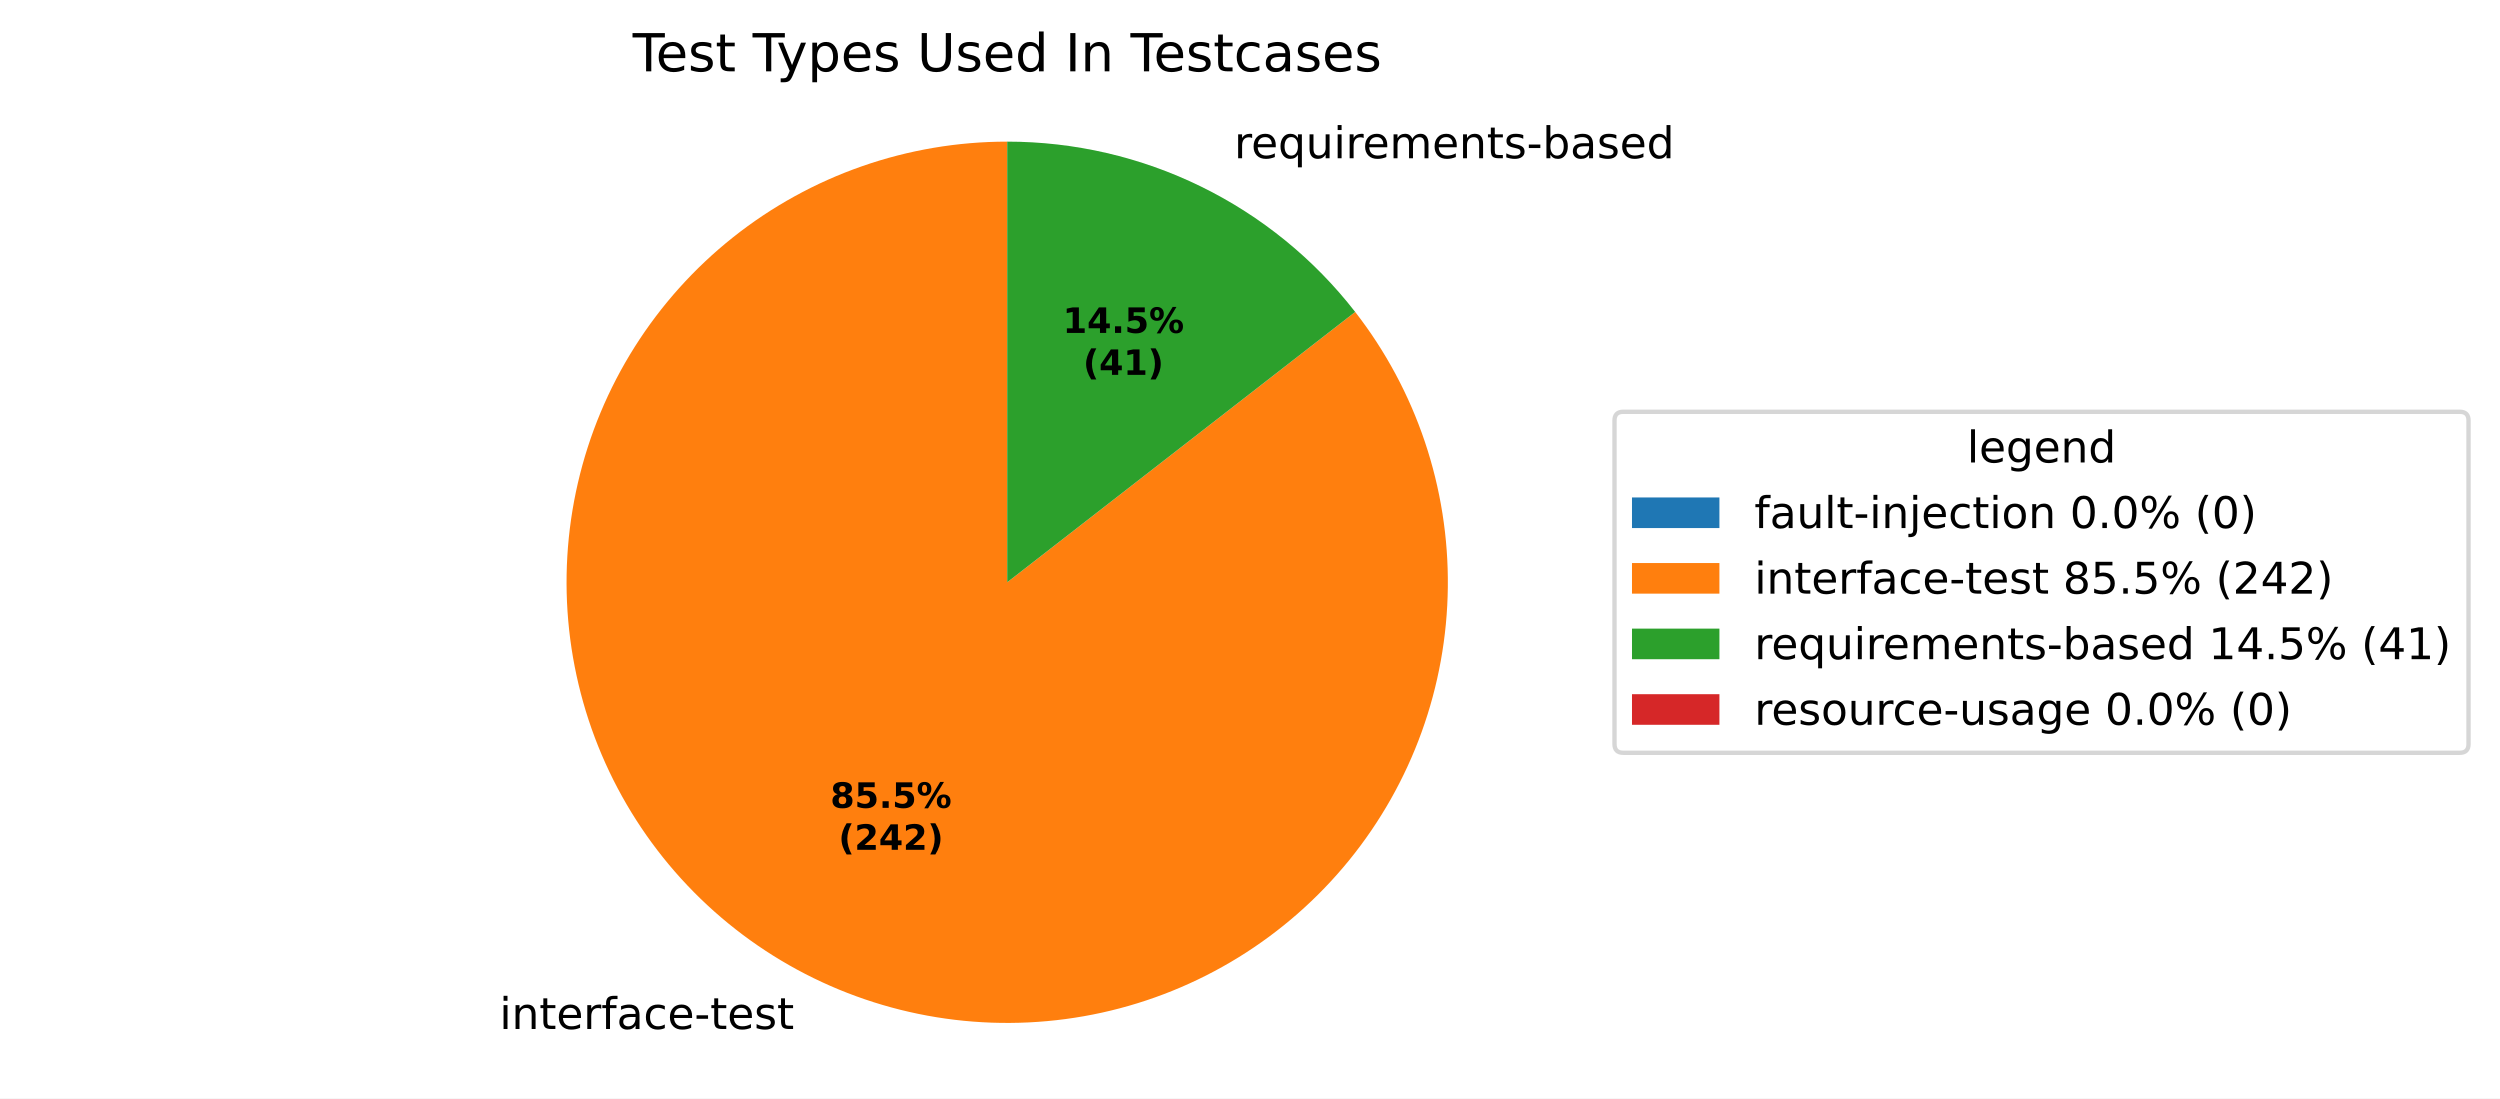
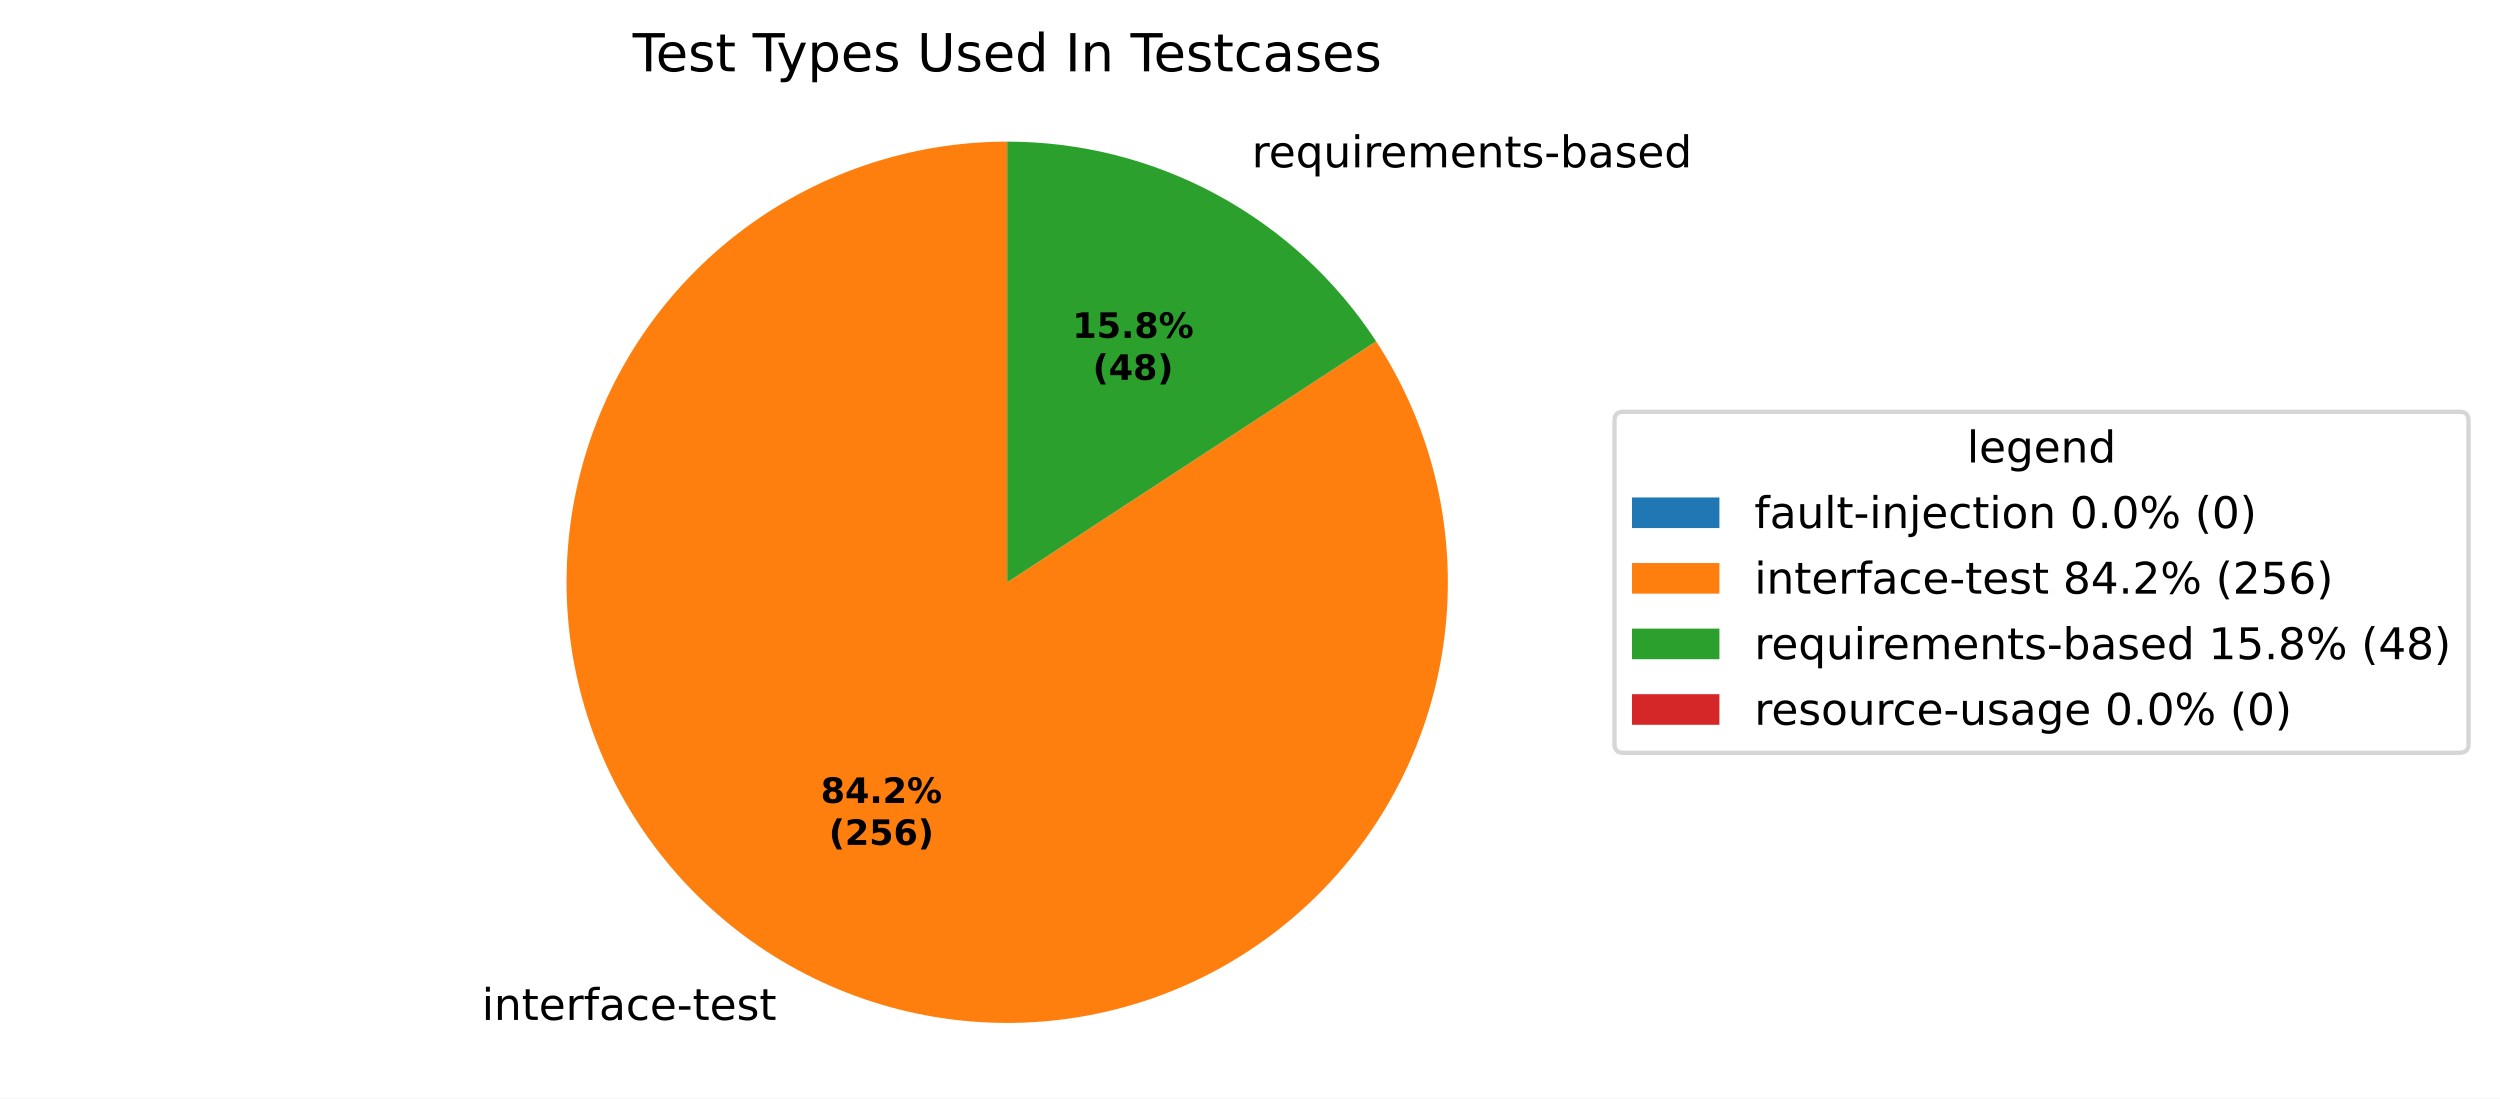
<svg xmlns="http://www.w3.org/2000/svg" xmlns:xlink="http://www.w3.org/1999/xlink" width="571.879pt" height="251.278pt" viewBox="0 0 571.879 251.278" version="1.1">
  <defs>
    <style type="text/css">*{stroke-linejoin: round; stroke-linecap: butt}</style>
  </defs>
  <g id="figure_1">
    <g id="patch_1">
      <path d="M 0 251.278  L 571.879 251.278  L 571.879 0  L 0 0  z " style="fill: #ffffff" />
    </g>
    <g id="axes_1">
      <g id="patch_2">
        <path d="M 230.4 32.398  C 230.4 32.398 230.4 32.398 230.4 32.398  L 230.4 133.198  z " style="fill: #1f77b4" />
      </g>
      <g id="patch_3">
-         <path d="M 230.4 32.398  C 219.09 32.398 207.861 34.301 197.183 38.028  C 186.505 41.755 176.531 47.253 167.677 54.29  C 158.824 61.327 151.218 69.805 145.178 79.366  C 139.138 88.928 134.75 99.438 132.199 110.456  C 129.647 121.474 128.968 132.844 130.19 144.087  C 131.412 155.33 134.517 166.288 139.375 176.501  C 144.234 186.714 150.777 196.036 158.729 204.078  C 166.682 212.119 175.931 218.765 186.089 223.737  C 196.248 228.708 207.17 231.935 218.399 233.281  C 229.629 234.628 241.005 234.075 252.05 231.646  C 263.096 229.217 273.654 224.946 283.282 219.012  C 292.911 213.079 301.472 205.568 308.607 196.793  C 315.742 188.018 321.35 178.105 325.195 167.469  C 329.04 156.833 331.068 145.626 331.194 134.317  C 331.319 123.008 329.541 111.759 325.933 101.04  C 322.325 90.321 316.938 80.286 310 71.355  L 230.4 133.198  z " style="fill: #ff7f0e" />
+         <path d="M 230.4 32.398  C 219.263 32.398 208.203 34.244 197.67 37.86  C 187.137 41.476 177.276 46.813 168.487 53.653  C 159.699 60.493 152.105 68.743 146.014 78.066  C 139.922 87.389 135.418 97.657 132.684 108.453  C 129.951 119.249 129.025 130.424 129.944 141.522  C 130.864 152.621 133.617 163.49 138.09 173.689  C 142.564 183.888 148.696 193.275 156.239 201.468  C 163.782 209.662 172.63 216.549 182.424 221.849  C 192.219 227.15 202.824 230.79 213.809 232.623  C 224.794 234.456 236.006 234.456 246.991 232.623  C 257.976 230.79 268.581 227.15 278.376 221.849  C 288.17 216.549 297.018 209.662 304.561 201.468  C 312.104 193.275 318.236 183.888 322.71 173.689  C 327.183 163.49 329.936 152.621 330.856 141.522  C 331.775 130.424 330.849 119.249 328.116 108.453  C 325.382 97.657 320.878 87.389 314.786 78.066  L 230.4 133.198  z " style="fill: #ff7f0e" />
      </g>
      <g id="patch_4">
-         <path d="M 310 71.355  C 300.577 59.227 288.506 49.411 274.711 42.66  C 260.916 35.908 245.758 32.398 230.4 32.398  L 230.4 133.198  z " style="fill: #2ca02c" />
+         <path d="M 314.786 78.066  C 305.624 64.042 293.108 52.52 278.376 44.547  C 263.643 36.574 247.152 32.398 230.4 32.398  L 230.4 133.198  z " style="fill: #2ca02c" />
      </g>
      <g id="patch_5">
        <path d="M 230.4 32.398  C 230.4 32.398 230.4 32.398 230.4 32.398  L 230.4 133.198  z " style="fill: #d62728" />
      </g>
      <g id="matplotlib.axis_1" />
      <g id="matplotlib.axis_2" />
      <g id="text_1">
-         <g transform="translate(111.0692 235.3884) scale(0.1 -0.1)">
+         <g transform="translate(107.0379 233.3122) scale(0.1 -0.1)">
          <defs>
            <path id="DejaVuSans-3" transform="scale(0.015625)" />
            <path id="DejaVuSans-4c" d="M 603 3500  L 1178 3500  L 1178 0  L 603 0  L 603 3500  z M 603 4863  L 1178 4863  L 1178 4134  L 603 4134  L 603 4863  z " transform="scale(0.015625)" />
            <path id="DejaVuSans-51" d="M 3513 2113  L 3513 0  L 2938 0  L 2938 2094  Q 2938 2591 2744 2837  Q 2550 3084 2163 3084  Q 1697 3084 1428 2787  Q 1159 2491 1159 1978  L 1159 0  L 581 0  L 581 3500  L 1159 3500  L 1159 2956  Q 1366 3272 1645 3428  Q 1925 3584 2291 3584  Q 2894 3584 3203 3211  Q 3513 2838 3513 2113  z " transform="scale(0.015625)" />
            <path id="DejaVuSans-57" d="M 1172 4494  L 1172 3500  L 2356 3500  L 2356 3053  L 1172 3053  L 1172 1153  Q 1172 725 1289 603  Q 1406 481 1766 481  L 2356 481  L 2356 0  L 1766 0  Q 1100 0 847 248  Q 594 497 594 1153  L 594 3053  L 172 3053  L 172 3500  L 594 3500  L 594 4494  L 1172 4494  z " transform="scale(0.015625)" />
            <path id="DejaVuSans-48" d="M 3597 1894  L 3597 1613  L 953 1613  Q 991 1019 1311 708  Q 1631 397 2203 397  Q 2534 397 2845 478  Q 3156 559 3463 722  L 3463 178  Q 3153 47 2828 -22  Q 2503 -91 2169 -91  Q 1331 -91 842 396  Q 353 884 353 1716  Q 353 2575 817 3079  Q 1281 3584 2069 3584  Q 2775 3584 3186 3129  Q 3597 2675 3597 1894  z M 3022 2063  Q 3016 2534 2758 2815  Q 2500 3097 2075 3097  Q 1594 3097 1305 2825  Q 1016 2553 972 2059  L 3022 2063  z " transform="scale(0.015625)" />
            <path id="DejaVuSans-55" d="M 2631 2963  Q 2534 3019 2420 3045  Q 2306 3072 2169 3072  Q 1681 3072 1420 2755  Q 1159 2438 1159 1844  L 1159 0  L 581 0  L 581 3500  L 1159 3500  L 1159 2956  Q 1341 3275 1631 3429  Q 1922 3584 2338 3584  Q 2397 3584 2469 3576  Q 2541 3569 2628 3553  L 2631 2963  z " transform="scale(0.015625)" />
            <path id="DejaVuSans-49" d="M 2375 4863  L 2375 4384  L 1825 4384  Q 1516 4384 1395 4259  Q 1275 4134 1275 3809  L 1275 3500  L 2222 3500  L 2222 3053  L 1275 3053  L 1275 0  L 697 0  L 697 3053  L 147 3053  L 147 3500  L 697 3500  L 697 3744  Q 697 4328 969 4595  Q 1241 4863 1831 4863  L 2375 4863  z " transform="scale(0.015625)" />
            <path id="DejaVuSans-44" d="M 2194 1759  Q 1497 1759 1228 1600  Q 959 1441 959 1056  Q 959 750 1161 570  Q 1363 391 1709 391  Q 2188 391 2477 730  Q 2766 1069 2766 1631  L 2766 1759  L 2194 1759  z M 3341 1997  L 3341 0  L 2766 0  L 2766 531  Q 2569 213 2275 61  Q 1981 -91 1556 -91  Q 1019 -91 701 211  Q 384 513 384 1019  Q 384 1609 779 1909  Q 1175 2209 1959 2209  L 2766 2209  L 2766 2266  Q 2766 2663 2505 2880  Q 2244 3097 1772 3097  Q 1472 3097 1187 3025  Q 903 2953 641 2809  L 641 3341  Q 956 3463 1253 3523  Q 1550 3584 1831 3584  Q 2591 3584 2966 3190  Q 3341 2797 3341 1997  z " transform="scale(0.015625)" />
            <path id="DejaVuSans-46" d="M 3122 3366  L 3122 2828  Q 2878 2963 2633 3030  Q 2388 3097 2138 3097  Q 1578 3097 1268 2742  Q 959 2388 959 1747  Q 959 1106 1268 751  Q 1578 397 2138 397  Q 2388 397 2633 464  Q 2878 531 3122 666  L 3122 134  Q 2881 22 2623 -34  Q 2366 -91 2075 -91  Q 1284 -91 818 406  Q 353 903 353 1747  Q 353 2603 823 3093  Q 1294 3584 2113 3584  Q 2378 3584 2631 3529  Q 2884 3475 3122 3366  z " transform="scale(0.015625)" />
            <path id="DejaVuSans-10" d="M 313 2009  L 1997 2009  L 1997 1497  L 313 1497  L 313 2009  z " transform="scale(0.015625)" />
            <path id="DejaVuSans-56" d="M 2834 3397  L 2834 2853  Q 2591 2978 2328 3040  Q 2066 3103 1784 3103  Q 1356 3103 1142 2972  Q 928 2841 928 2578  Q 928 2378 1081 2264  Q 1234 2150 1697 2047  L 1894 2003  Q 2506 1872 2764 1633  Q 3022 1394 3022 966  Q 3022 478 2636 193  Q 2250 -91 1575 -91  Q 1294 -91 989 -36  Q 684 19 347 128  L 347 722  Q 666 556 975 473  Q 1284 391 1588 391  Q 1994 391 2212 530  Q 2431 669 2431 922  Q 2431 1156 2273 1281  Q 2116 1406 1581 1522  L 1381 1569  Q 847 1681 609 1914  Q 372 2147 372 2553  Q 372 3047 722 3315  Q 1072 3584 1716 3584  Q 2034 3584 2315 3537  Q 2597 3491 2834 3397  z " transform="scale(0.015625)" />
          </defs>
          <use xlink:href="#DejaVuSans-3" />
          <use xlink:href="#DejaVuSans-4c" transform="translate(31.78125 0)" />
          <use xlink:href="#DejaVuSans-51" transform="translate(59.5625 0)" />
          <use xlink:href="#DejaVuSans-57" transform="translate(122.9375 0)" />
          <use xlink:href="#DejaVuSans-48" transform="translate(162.1406 0)" />
          <use xlink:href="#DejaVuSans-55" transform="translate(223.6719 0)" />
          <use xlink:href="#DejaVuSans-49" transform="translate(264.7812 0)" />
          <use xlink:href="#DejaVuSans-44" transform="translate(299.9844 0)" />
          <use xlink:href="#DejaVuSans-46" transform="translate(361.2656 0)" />
          <use xlink:href="#DejaVuSans-48" transform="translate(416.25 0)" />
          <use xlink:href="#DejaVuSans-10" transform="translate(477.7812 0)" />
          <use xlink:href="#DejaVuSans-57" transform="translate(513.8594 0)" />
          <use xlink:href="#DejaVuSans-48" transform="translate(553.0625 0)" />
          <use xlink:href="#DejaVuSans-56" transform="translate(614.5938 0)" />
          <use xlink:href="#DejaVuSans-57" transform="translate(666.6875 0)" />
        </g>
      </g>
      <g id="text_2">
-         <g transform="translate(279.1418 36.20393) scale(0.1 -0.1)">
+         <g transform="translate(283.1731 38.28012) scale(0.1 -0.1)">
          <defs>
            <path id="DejaVuSans-54" d="M 947 1747  Q 947 1113 1208 752  Q 1469 391 1925 391  Q 2381 391 2643 752  Q 2906 1113 2906 1747  Q 2906 2381 2643 2742  Q 2381 3103 1925 3103  Q 1469 3103 1208 2742  Q 947 2381 947 1747  z M 2906 525  Q 2725 213 2448 61  Q 2172 -91 1784 -91  Q 1150 -91 751 415  Q 353 922 353 1747  Q 353 2572 751 3078  Q 1150 3584 1784 3584  Q 2172 3584 2448 3432  Q 2725 3281 2906 2969  L 2906 3500  L 3481 3500  L 3481 -1331  L 2906 -1331  L 2906 525  z " transform="scale(0.015625)" />
            <path id="DejaVuSans-58" d="M 544 1381  L 544 3500  L 1119 3500  L 1119 1403  Q 1119 906 1312 657  Q 1506 409 1894 409  Q 2359 409 2629 706  Q 2900 1003 2900 1516  L 2900 3500  L 3475 3500  L 3475 0  L 2900 0  L 2900 538  Q 2691 219 2414 64  Q 2138 -91 1772 -91  Q 1169 -91 856 284  Q 544 659 544 1381  z M 1991 3584  L 1991 3584  z " transform="scale(0.015625)" />
            <path id="DejaVuSans-50" d="M 3328 2828  Q 3544 3216 3844 3400  Q 4144 3584 4550 3584  Q 5097 3584 5394 3201  Q 5691 2819 5691 2113  L 5691 0  L 5113 0  L 5113 2094  Q 5113 2597 4934 2840  Q 4756 3084 4391 3084  Q 3944 3084 3684 2787  Q 3425 2491 3425 1978  L 3425 0  L 2847 0  L 2847 2094  Q 2847 2600 2669 2842  Q 2491 3084 2119 3084  Q 1678 3084 1418 2786  Q 1159 2488 1159 1978  L 1159 0  L 581 0  L 581 3500  L 1159 3500  L 1159 2956  Q 1356 3278 1631 3431  Q 1906 3584 2284 3584  Q 2666 3584 2933 3390  Q 3200 3197 3328 2828  z " transform="scale(0.015625)" />
            <path id="DejaVuSans-45" d="M 3116 1747  Q 3116 2381 2855 2742  Q 2594 3103 2138 3103  Q 1681 3103 1420 2742  Q 1159 2381 1159 1747  Q 1159 1113 1420 752  Q 1681 391 2138 391  Q 2594 391 2855 752  Q 3116 1113 3116 1747  z M 1159 2969  Q 1341 3281 1617 3432  Q 1894 3584 2278 3584  Q 2916 3584 3314 3078  Q 3713 2572 3713 1747  Q 3713 922 3314 415  Q 2916 -91 2278 -91  Q 1894 -91 1617 61  Q 1341 213 1159 525  L 1159 0  L 581 0  L 581 4863  L 1159 4863  L 1159 2969  z " transform="scale(0.015625)" />
            <path id="DejaVuSans-47" d="M 2906 2969  L 2906 4863  L 3481 4863  L 3481 0  L 2906 0  L 2906 525  Q 2725 213 2448 61  Q 2172 -91 1784 -91  Q 1150 -91 751 415  Q 353 922 353 1747  Q 353 2572 751 3078  Q 1150 3584 1784 3584  Q 2172 3584 2448 3432  Q 2725 3281 2906 2969  z M 947 1747  Q 947 1113 1208 752  Q 1469 391 1925 391  Q 2381 391 2643 752  Q 2906 1113 2906 1747  Q 2906 2381 2643 2742  Q 2381 3103 1925 3103  Q 1469 3103 1208 2742  Q 947 2381 947 1747  z " transform="scale(0.015625)" />
          </defs>
          <use xlink:href="#DejaVuSans-3" />
          <use xlink:href="#DejaVuSans-55" transform="translate(31.78125 0)" />
          <use xlink:href="#DejaVuSans-48" transform="translate(70.6875 0)" />
          <use xlink:href="#DejaVuSans-54" transform="translate(132.2188 0)" />
          <use xlink:href="#DejaVuSans-58" transform="translate(195.7031 0)" />
          <use xlink:href="#DejaVuSans-4c" transform="translate(259.0781 0)" />
          <use xlink:href="#DejaVuSans-55" transform="translate(286.8594 0)" />
          <use xlink:href="#DejaVuSans-48" transform="translate(325.7656 0)" />
          <use xlink:href="#DejaVuSans-50" transform="translate(387.2969 0)" />
          <use xlink:href="#DejaVuSans-48" transform="translate(484.7031 0)" />
          <use xlink:href="#DejaVuSans-51" transform="translate(546.2344 0)" />
          <use xlink:href="#DejaVuSans-57" transform="translate(609.6094 0)" />
          <use xlink:href="#DejaVuSans-56" transform="translate(648.8125 0)" />
          <use xlink:href="#DejaVuSans-10" transform="translate(700.9062 0)" />
          <use xlink:href="#DejaVuSans-45" transform="translate(736.9844 0)" />
          <use xlink:href="#DejaVuSans-44" transform="translate(800.4688 0)" />
          <use xlink:href="#DejaVuSans-56" transform="translate(861.75 0)" />
          <use xlink:href="#DejaVuSans-48" transform="translate(913.8438 0)" />
          <use xlink:href="#DejaVuSans-47" transform="translate(975.375 0)" />
        </g>
      </g>
      <g id="text_3">
-         <g transform="translate(189.9367 184.7985) scale(0.08 -0.08)">
+         <g transform="translate(187.7378 183.6661) scale(0.08 -0.08)">
          <defs>
            <path id="DejaVuSans-Bold-1b" d="M 2228 2088  Q 1891 2088 1709 1903  Q 1528 1719 1528 1375  Q 1528 1031 1709 848  Q 1891 666 2228 666  Q 2563 666 2741 848  Q 2919 1031 2919 1375  Q 2919 1722 2741 1905  Q 2563 2088 2228 2088  z M 1350 2484  Q 925 2613 709 2878  Q 494 3144 494 3541  Q 494 4131 934 4440  Q 1375 4750 2228 4750  Q 3075 4750 3515 4442  Q 3956 4134 3956 3541  Q 3956 3144 3739 2878  Q 3522 2613 3097 2484  Q 3572 2353 3814 2058  Q 4056 1763 4056 1313  Q 4056 619 3595 264  Q 3134 -91 2228 -91  Q 1319 -91 855 264  Q 391 619 391 1313  Q 391 1763 633 2058  Q 875 2353 1350 2484  z M 1631 3419  Q 1631 3141 1786 2991  Q 1941 2841 2228 2841  Q 2509 2841 2662 2991  Q 2816 3141 2816 3419  Q 2816 3697 2662 3845  Q 2509 3994 2228 3994  Q 1941 3994 1786 3844  Q 1631 3694 1631 3419  z " transform="scale(0.015625)" />
+             <path id="DejaVuSans-Bold-17" d="M 2356 3675  L 1038 1722  L 2356 1722  L 2356 3675  z M 2156 4666  L 3494 4666  L 3494 1722  L 4159 1722  L 4159 850  L 3494 850  L 3494 0  L 2356 0  L 2356 850  L 288 850  L 288 1881  L 2156 4666  z " transform="scale(0.015625)" />
+             <path id="DejaVuSans-Bold-11" d="M 653 1209  L 1778 1209  L 1778 0  L 653 0  L 653 1209  z " transform="scale(0.015625)" />
+             <path id="DejaVuSans-Bold-15" d="M 1844 884  L 3897 884  L 3897 0  L 506 0  L 506 884  L 2209 2388  Q 2438 2594 2547 2791  Q 2656 2988 2656 3200  Q 2656 3528 2436 3728  Q 2216 3928 1850 3928  Q 1569 3928 1234 3808  Q 900 3688 519 3450  L 519 4475  Q 925 4609 1322 4679  Q 1719 4750 2100 4750  Q 2938 4750 3402 4381  Q 3866 4013 3866 3353  Q 3866 2972 3669 2642  Q 3472 2313 2841 1759  L 1844 884  z " transform="scale(0.015625)" />
+             <path id="DejaVuSans-Bold-8" d="M 4959 1925  Q 4738 1925 4616 1733  Q 4494 1541 4494 1184  Q 4494 825 4614 633  Q 4734 441 4959 441  Q 5184 441 5303 633  Q 5422 825 5422 1184  Q 5422 1541 5301 1733  Q 5181 1925 4959 1925  z M 4959 2450  Q 5541 2450 5875 2112  Q 6209 1775 6209 1184  Q 6209 594 5875 251  Q 5541 -91 4959 -91  Q 4378 -91 4042 251  Q 3706 594 3706 1184  Q 3706 1772 4042 2111  Q 4378 2450 4959 2450  z M 2094 -91  L 1403 -91  L 4319 4750  L 5013 4750  L 2094 -91  z M 1453 4750  Q 2034 4750 2367 4411  Q 2700 4072 2700 3481  Q 2700 2891 2367 2550  Q 2034 2209 1453 2209  Q 872 2209 539 2550  Q 206 2891 206 3481  Q 206 4072 539 4411  Q 872 4750 1453 4750  z M 1453 4225  Q 1228 4225 1106 4031  Q 984 3838 984 3481  Q 984 3122 1106 2926  Q 1228 2731 1453 2731  Q 1678 2731 1798 2926  Q 1919 3122 1919 3481  Q 1919 3838 1797 4031  Q 1675 4225 1453 4225  z " transform="scale(0.015625)" />
+           </defs>
+           <use xlink:href="#DejaVuSans-Bold-1b" />
+           <use xlink:href="#DejaVuSans-Bold-17" transform="translate(69.57812 0)" />
+           <use xlink:href="#DejaVuSans-Bold-11" transform="translate(139.1562 0)" />
+           <use xlink:href="#DejaVuSans-Bold-15" transform="translate(177.1406 0)" />
+           <use xlink:href="#DejaVuSans-Bold-8" transform="translate(246.7188 0)" />
+         </g>
+         <g transform="translate(189.6091 193.2676) scale(0.08 -0.08)">
+           <defs>
+             <path id="DejaVuSans-Bold-b" d="M 2413 -844  L 1484 -844  Q 1006 -72 778 623  Q 550 1319 550 2003  Q 550 2688 779 3389  Q 1009 4091 1484 4856  L 2413 4856  Q 2013 4116 1813 3408  Q 1613 2700 1613 2009  Q 1613 1319 1811 609  Q 2009 -100 2413 -844  z " transform="scale(0.015625)" />
            <path id="DejaVuSans-Bold-18" d="M 678 4666  L 3669 4666  L 3669 3781  L 1638 3781  L 1638 3059  Q 1775 3097 1914 3117  Q 2053 3138 2203 3138  Q 3056 3138 3531 2711  Q 4006 2284 4006 1522  Q 4006 766 3489 337  Q 2972 -91 2053 -91  Q 1656 -91 1267 -14  Q 878 63 494 219  L 494 1166  Q 875 947 1217 837  Q 1559 728 1863 728  Q 2300 728 2551 942  Q 2803 1156 2803 1522  Q 2803 1891 2551 2103  Q 2300 2316 1863 2316  Q 1603 2316 1309 2248  Q 1016 2181 678 2041  L 678 4666  z " transform="scale(0.015625)" />
-             <path id="DejaVuSans-Bold-11" d="M 653 1209  L 1778 1209  L 1778 0  L 653 0  L 653 1209  z " transform="scale(0.015625)" />
-             <path id="DejaVuSans-Bold-8" d="M 4959 1925  Q 4738 1925 4616 1733  Q 4494 1541 4494 1184  Q 4494 825 4614 633  Q 4734 441 4959 441  Q 5184 441 5303 633  Q 5422 825 5422 1184  Q 5422 1541 5301 1733  Q 5181 1925 4959 1925  z M 4959 2450  Q 5541 2450 5875 2112  Q 6209 1775 6209 1184  Q 6209 594 5875 251  Q 5541 -91 4959 -91  Q 4378 -91 4042 251  Q 3706 594 3706 1184  Q 3706 1772 4042 2111  Q 4378 2450 4959 2450  z M 2094 -91  L 1403 -91  L 4319 4750  L 5013 4750  L 2094 -91  z M 1453 4750  Q 2034 4750 2367 4411  Q 2700 4072 2700 3481  Q 2700 2891 2367 2550  Q 2034 2209 1453 2209  Q 872 2209 539 2550  Q 206 2891 206 3481  Q 206 4072 539 4411  Q 872 4750 1453 4750  z M 1453 4225  Q 1228 4225 1106 4031  Q 984 3838 984 3481  Q 984 3122 1106 2926  Q 1228 2731 1453 2731  Q 1678 2731 1798 2926  Q 1919 3122 1919 3481  Q 1919 3838 1797 4031  Q 1675 4225 1453 4225  z " transform="scale(0.015625)" />
-           </defs>
-           <use xlink:href="#DejaVuSans-Bold-1b" />
+             <path id="DejaVuSans-Bold-19" d="M 2316 2303  Q 2000 2303 1842 2098  Q 1684 1894 1684 1484  Q 1684 1075 1842 870  Q 2000 666 2316 666  Q 2634 666 2792 870  Q 2950 1075 2950 1484  Q 2950 1894 2792 2098  Q 2634 2303 2316 2303  z M 3803 4544  L 3803 3681  Q 3506 3822 3243 3889  Q 2981 3956 2731 3956  Q 2194 3956 1894 3657  Q 1594 3359 1544 2772  Q 1750 2925 1990 3001  Q 2231 3078 2516 3078  Q 3231 3078 3670 2659  Q 4109 2241 4109 1563  Q 4109 813 3618 361  Q 3128 -91 2303 -91  Q 1394 -91 895 523  Q 397 1138 397 2266  Q 397 3422 980 4083  Q 1563 4744 2578 4744  Q 2900 4744 3203 4694  Q 3506 4644 3803 4544  z " transform="scale(0.015625)" />
+             <path id="DejaVuSans-Bold-c" d="M 513 -844  Q 913 -100 1113 609  Q 1313 1319 1313 2009  Q 1313 2700 1113 3408  Q 913 4116 513 4856  L 1441 4856  Q 1916 4091 2145 3389  Q 2375 2688 2375 2003  Q 2375 1319 2147 623  Q 1919 -72 1441 -844  L 513 -844  z " transform="scale(0.015625)" />
+           </defs>
+           <use xlink:href="#DejaVuSans-Bold-b" />
+           <use xlink:href="#DejaVuSans-Bold-15" transform="translate(45.70312 0)" />
+           <use xlink:href="#DejaVuSans-Bold-18" transform="translate(115.2812 0)" />
+           <use xlink:href="#DejaVuSans-Bold-19" transform="translate(184.8594 0)" />
+           <use xlink:href="#DejaVuSans-Bold-c" transform="translate(254.4375 0)" />
+         </g>
+       </g>
+       <g id="text_4">
+         <g transform="translate(245.3084 77.2849) scale(0.08 -0.08)">
+           <defs>
+             <path id="DejaVuSans-Bold-14" d="M 750 831  L 1813 831  L 1813 3847  L 722 3622  L 722 4441  L 1806 4666  L 2950 4666  L 2950 831  L 4013 831  L 4013 0  L 750 0  L 750 831  z " transform="scale(0.015625)" />
+           </defs>
+           <use xlink:href="#DejaVuSans-Bold-14" />
          <use xlink:href="#DejaVuSans-Bold-18" transform="translate(69.57812 0)" />
          <use xlink:href="#DejaVuSans-Bold-11" transform="translate(139.1562 0)" />
-           <use xlink:href="#DejaVuSans-Bold-18" transform="translate(177.1406 0)" />
+           <use xlink:href="#DejaVuSans-Bold-1b" transform="translate(177.1406 0)" />
          <use xlink:href="#DejaVuSans-Bold-8" transform="translate(246.7188 0)" />
        </g>
-         <g transform="translate(191.808 194.4001) scale(0.08 -0.08)">
-           <defs>
-             <path id="DejaVuSans-Bold-b" d="M 2413 -844  L 1484 -844  Q 1006 -72 778 623  Q 550 1319 550 2003  Q 550 2688 779 3389  Q 1009 4091 1484 4856  L 2413 4856  Q 2013 4116 1813 3408  Q 1613 2700 1613 2009  Q 1613 1319 1811 609  Q 2009 -100 2413 -844  z " transform="scale(0.015625)" />
-             <path id="DejaVuSans-Bold-15" d="M 1844 884  L 3897 884  L 3897 0  L 506 0  L 506 884  L 2209 2388  Q 2438 2594 2547 2791  Q 2656 2988 2656 3200  Q 2656 3528 2436 3728  Q 2216 3928 1850 3928  Q 1569 3928 1234 3808  Q 900 3688 519 3450  L 519 4475  Q 925 4609 1322 4679  Q 1719 4750 2100 4750  Q 2938 4750 3402 4381  Q 3866 4013 3866 3353  Q 3866 2972 3669 2642  Q 3472 2313 2841 1759  L 1844 884  z " transform="scale(0.015625)" />
-             <path id="DejaVuSans-Bold-17" d="M 2356 3675  L 1038 1722  L 2356 1722  L 2356 3675  z M 2156 4666  L 3494 4666  L 3494 1722  L 4159 1722  L 4159 850  L 3494 850  L 3494 0  L 2356 0  L 2356 850  L 288 850  L 288 1881  L 2156 4666  z " transform="scale(0.015625)" />
-             <path id="DejaVuSans-Bold-c" d="M 513 -844  Q 913 -100 1113 609  Q 1313 1319 1313 2009  Q 1313 2700 1113 3408  Q 913 4116 513 4856  L 1441 4856  Q 1916 4091 2145 3389  Q 2375 2688 2375 2003  Q 2375 1319 2147 623  Q 1919 -72 1441 -844  L 513 -844  z " transform="scale(0.015625)" />
-           </defs>
-           <use xlink:href="#DejaVuSans-Bold-b" />
-           <use xlink:href="#DejaVuSans-Bold-15" transform="translate(45.70312 0)" />
-           <use xlink:href="#DejaVuSans-Bold-17" transform="translate(115.2812 0)" />
-           <use xlink:href="#DejaVuSans-Bold-15" transform="translate(184.8594 0)" />
-           <use xlink:href="#DejaVuSans-Bold-c" transform="translate(254.4375 0)" />
-         </g>
-       </g>
-       <g id="text_4">
-         <g transform="translate(243.1095 76.15243) scale(0.08 -0.08)">
-           <defs>
-             <path id="DejaVuSans-Bold-14" d="M 750 831  L 1813 831  L 1813 3847  L 722 3622  L 722 4441  L 1806 4666  L 2950 4666  L 2950 831  L 4013 831  L 4013 0  L 750 0  L 750 831  z " transform="scale(0.015625)" />
-           </defs>
-           <use xlink:href="#DejaVuSans-Bold-14" />
-           <use xlink:href="#DejaVuSans-Bold-17" transform="translate(69.57812 0)" />
-           <use xlink:href="#DejaVuSans-Bold-11" transform="translate(139.1562 0)" />
-           <use xlink:href="#DejaVuSans-Bold-18" transform="translate(177.1406 0)" />
-           <use xlink:href="#DejaVuSans-Bold-8" transform="translate(246.7188 0)" />
-         </g>
-         <g transform="translate(247.7639 85.75399) scale(0.08 -0.08)">
+         <g transform="translate(249.9628 86.88646) scale(0.08 -0.08)">
          <use xlink:href="#DejaVuSans-Bold-b" />
          <use xlink:href="#DejaVuSans-Bold-17" transform="translate(45.70312 0)" />
-           <use xlink:href="#DejaVuSans-Bold-14" transform="translate(115.2812 0)" />
+           <use xlink:href="#DejaVuSans-Bold-1b" transform="translate(115.2812 0)" />
          <use xlink:href="#DejaVuSans-Bold-c" transform="translate(184.8594 0)" />
        </g>
      </g>
      <g id="text_5">
        <g transform="translate(144.7247 16.31812) scale(0.12 -0.12)">
          <defs>
            <path id="DejaVuSans-37" d="M -19 4666  L 3928 4666  L 3928 4134  L 2272 4134  L 2272 0  L 1638 0  L 1638 4134  L -19 4134  L -19 4666  z " transform="scale(0.015625)" />
            <path id="DejaVuSans-5c" d="M 2059 -325  Q 1816 -950 1584 -1140  Q 1353 -1331 966 -1331  L 506 -1331  L 506 -850  L 844 -850  Q 1081 -850 1212 -737  Q 1344 -625 1503 -206  L 1606 56  L 191 3500  L 800 3500  L 1894 763  L 2988 3500  L 3597 3500  L 2059 -325  z " transform="scale(0.015625)" />
            <path id="DejaVuSans-53" d="M 1159 525  L 1159 -1331  L 581 -1331  L 581 3500  L 1159 3500  L 1159 2969  Q 1341 3281 1617 3432  Q 1894 3584 2278 3584  Q 2916 3584 3314 3078  Q 3713 2572 3713 1747  Q 3713 922 3314 415  Q 2916 -91 2278 -91  Q 1894 -91 1617 61  Q 1341 213 1159 525  z M 3116 1747  Q 3116 2381 2855 2742  Q 2594 3103 2138 3103  Q 1681 3103 1420 2742  Q 1159 2381 1159 1747  Q 1159 1113 1420 752  Q 1681 391 2138 391  Q 2594 391 2855 752  Q 3116 1113 3116 1747  z " transform="scale(0.015625)" />
            <path id="DejaVuSans-38" d="M 556 4666  L 1191 4666  L 1191 1831  Q 1191 1081 1462 751  Q 1734 422 2344 422  Q 2950 422 3222 751  Q 3494 1081 3494 1831  L 3494 4666  L 4128 4666  L 4128 1753  Q 4128 841 3676 375  Q 3225 -91 2344 -91  Q 1459 -91 1007 375  Q 556 841 556 1753  L 556 4666  z " transform="scale(0.015625)" />
            <path id="DejaVuSans-2c" d="M 628 4666  L 1259 4666  L 1259 0  L 628 0  L 628 4666  z " transform="scale(0.015625)" />
          </defs>
          <use xlink:href="#DejaVuSans-37" />
          <use xlink:href="#DejaVuSans-48" transform="translate(44.09375 0)" />
          <use xlink:href="#DejaVuSans-56" transform="translate(105.625 0)" />
          <use xlink:href="#DejaVuSans-57" transform="translate(157.7188 0)" />
          <use xlink:href="#DejaVuSans-3" transform="translate(196.9219 0)" />
          <use xlink:href="#DejaVuSans-37" transform="translate(228.7031 0)" />
          <use xlink:href="#DejaVuSans-5c" transform="translate(274.2031 0)" />
          <use xlink:href="#DejaVuSans-53" transform="translate(333.3906 0)" />
          <use xlink:href="#DejaVuSans-48" transform="translate(396.875 0)" />
          <use xlink:href="#DejaVuSans-56" transform="translate(458.4062 0)" />
          <use xlink:href="#DejaVuSans-3" transform="translate(510.5 0)" />
          <use xlink:href="#DejaVuSans-38" transform="translate(542.2812 0)" />
          <use xlink:href="#DejaVuSans-56" transform="translate(615.4688 0)" />
          <use xlink:href="#DejaVuSans-48" transform="translate(667.5625 0)" />
          <use xlink:href="#DejaVuSans-47" transform="translate(729.0938 0)" />
          <use xlink:href="#DejaVuSans-3" transform="translate(792.5781 0)" />
          <use xlink:href="#DejaVuSans-2c" transform="translate(824.3594 0)" />
          <use xlink:href="#DejaVuSans-51" transform="translate(853.8594 0)" />
          <use xlink:href="#DejaVuSans-3" transform="translate(917.2344 0)" />
          <use xlink:href="#DejaVuSans-37" transform="translate(949.0156 0)" />
          <use xlink:href="#DejaVuSans-48" transform="translate(993.1094 0)" />
          <use xlink:href="#DejaVuSans-56" transform="translate(1054.641 0)" />
          <use xlink:href="#DejaVuSans-57" transform="translate(1106.734 0)" />
          <use xlink:href="#DejaVuSans-46" transform="translate(1145.938 0)" />
          <use xlink:href="#DejaVuSans-44" transform="translate(1200.922 0)" />
          <use xlink:href="#DejaVuSans-56" transform="translate(1262.203 0)" />
          <use xlink:href="#DejaVuSans-48" transform="translate(1314.297 0)" />
          <use xlink:href="#DejaVuSans-56" transform="translate(1375.828 0)" />
        </g>
      </g>
      <g id="legend_1">
        <g id="patch_6">
          <path d="M 371.32 172.2  L 562.679 172.2  Q 564.679 172.2 564.679 170.2  L 564.679 96.196  Q 564.679 94.196 562.679 94.196  L 371.32 94.196  Q 369.32 94.196 369.32 96.196  L 369.32 170.2  Q 369.32 172.2 371.32 172.2  z " style="fill: #ffffff; opacity: 0.8; stroke: #cccccc; stroke-linejoin: miter" />
        </g>
        <g id="text_6">
          <g transform="translate(449.9403 105.7946) scale(0.1 -0.1)">
            <defs>
              <path id="DejaVuSans-4f" d="M 603 4863  L 1178 4863  L 1178 0  L 603 0  L 603 4863  z " transform="scale(0.015625)" />
              <path id="DejaVuSans-4a" d="M 2906 1791  Q 2906 2416 2648 2759  Q 2391 3103 1925 3103  Q 1463 3103 1205 2759  Q 947 2416 947 1791  Q 947 1169 1205 825  Q 1463 481 1925 481  Q 2391 481 2648 825  Q 2906 1169 2906 1791  z M 3481 434  Q 3481 -459 3084 -895  Q 2688 -1331 1869 -1331  Q 1566 -1331 1297 -1286  Q 1028 -1241 775 -1147  L 775 -588  Q 1028 -725 1275 -790  Q 1522 -856 1778 -856  Q 2344 -856 2625 -561  Q 2906 -266 2906 331  L 2906 616  Q 2728 306 2450 153  Q 2172 0 1784 0  Q 1141 0 747 490  Q 353 981 353 1791  Q 353 2603 747 3093  Q 1141 3584 1784 3584  Q 2172 3584 2450 3431  Q 2728 3278 2906 2969  L 2906 3500  L 3481 3500  L 3481 434  z " transform="scale(0.015625)" />
            </defs>
            <use xlink:href="#DejaVuSans-4f" />
            <use xlink:href="#DejaVuSans-48" transform="translate(27.78125 0)" />
            <use xlink:href="#DejaVuSans-4a" transform="translate(89.3125 0)" />
            <use xlink:href="#DejaVuSans-48" transform="translate(152.7969 0)" />
            <use xlink:href="#DejaVuSans-51" transform="translate(214.3281 0)" />
            <use xlink:href="#DejaVuSans-47" transform="translate(277.7031 0)" />
          </g>
        </g>
        <g id="patch_7">
          <path d="M 373.32 120.795  L 393.32 120.795  L 393.32 113.795  L 373.32 113.795  z " style="fill: #1f77b4" />
        </g>
        <g id="text_7">
          <g transform="translate(401.32 120.7954) scale(0.1 -0.1)">
            <defs>
              <path id="DejaVuSans-4d" d="M 603 3500  L 1178 3500  L 1178 -63  Q 1178 -731 923 -1031  Q 669 -1331 103 -1331  L -116 -1331  L -116 -844  L 38 -844  Q 366 -844 484 -692  Q 603 -541 603 -63  L 603 3500  z M 603 4863  L 1178 4863  L 1178 4134  L 603 4134  L 603 4863  z " transform="scale(0.015625)" />
              <path id="DejaVuSans-52" d="M 1959 3097  Q 1497 3097 1228 2736  Q 959 2375 959 1747  Q 959 1119 1226 758  Q 1494 397 1959 397  Q 2419 397 2687 759  Q 2956 1122 2956 1747  Q 2956 2369 2687 2733  Q 2419 3097 1959 3097  z M 1959 3584  Q 2709 3584 3137 3096  Q 3566 2609 3566 1747  Q 3566 888 3137 398  Q 2709 -91 1959 -91  Q 1206 -91 779 398  Q 353 888 353 1747  Q 353 2609 779 3096  Q 1206 3584 1959 3584  z " transform="scale(0.015625)" />
              <path id="DejaVuSans-13" d="M 2034 4250  Q 1547 4250 1301 3770  Q 1056 3291 1056 2328  Q 1056 1369 1301 889  Q 1547 409 2034 409  Q 2525 409 2770 889  Q 3016 1369 3016 2328  Q 3016 3291 2770 3770  Q 2525 4250 2034 4250  z M 2034 4750  Q 2819 4750 3233 4129  Q 3647 3509 3647 2328  Q 3647 1150 3233 529  Q 2819 -91 2034 -91  Q 1250 -91 836 529  Q 422 1150 422 2328  Q 422 3509 836 4129  Q 1250 4750 2034 4750  z " transform="scale(0.015625)" />
              <path id="DejaVuSans-11" d="M 684 794  L 1344 794  L 1344 0  L 684 0  L 684 794  z " transform="scale(0.015625)" />
              <path id="DejaVuSans-8" d="M 4653 2053  Q 4381 2053 4226 1822  Q 4072 1591 4072 1178  Q 4072 772 4226 539  Q 4381 306 4653 306  Q 4919 306 5073 539  Q 5228 772 5228 1178  Q 5228 1588 5073 1820  Q 4919 2053 4653 2053  z M 4653 2450  Q 5147 2450 5437 2106  Q 5728 1763 5728 1178  Q 5728 594 5436 251  Q 5144 -91 4653 -91  Q 4153 -91 3862 251  Q 3572 594 3572 1178  Q 3572 1766 3864 2108  Q 4156 2450 4653 2450  z M 1428 4353  Q 1159 4353 1004 4120  Q 850 3888 850 3481  Q 850 3069 1003 2837  Q 1156 2606 1428 2606  Q 1700 2606 1854 2837  Q 2009 3069 2009 3481  Q 2009 3884 1853 4118  Q 1697 4353 1428 4353  z M 4250 4750  L 4750 4750  L 1831 -91  L 1331 -91  L 4250 4750  z M 1428 4750  Q 1922 4750 2215 4408  Q 2509 4066 2509 3481  Q 2509 2891 2217 2550  Q 1925 2209 1428 2209  Q 931 2209 642 2551  Q 353 2894 353 3481  Q 353 4063 643 4406  Q 934 4750 1428 4750  z " transform="scale(0.015625)" />
              <path id="DejaVuSans-b" d="M 1984 4856  Q 1566 4138 1362 3434  Q 1159 2731 1159 2009  Q 1159 1288 1364 580  Q 1569 -128 1984 -844  L 1484 -844  Q 1016 -109 783 600  Q 550 1309 550 2009  Q 550 2706 781 3412  Q 1013 4119 1484 4856  L 1984 4856  z " transform="scale(0.015625)" />
              <path id="DejaVuSans-c" d="M 513 4856  L 1013 4856  Q 1481 4119 1714 3412  Q 1947 2706 1947 2009  Q 1947 1309 1714 600  Q 1481 -109 1013 -844  L 513 -844  Q 928 -128 1133 580  Q 1338 1288 1338 2009  Q 1338 2731 1133 3434  Q 928 4138 513 4856  z " transform="scale(0.015625)" />
            </defs>
            <use xlink:href="#DejaVuSans-49" />
            <use xlink:href="#DejaVuSans-44" transform="translate(35.20312 0)" />
            <use xlink:href="#DejaVuSans-58" transform="translate(96.48438 0)" />
            <use xlink:href="#DejaVuSans-4f" transform="translate(159.8594 0)" />
            <use xlink:href="#DejaVuSans-57" transform="translate(187.6406 0)" />
            <use xlink:href="#DejaVuSans-10" transform="translate(226.8438 0)" />
            <use xlink:href="#DejaVuSans-4c" transform="translate(262.9219 0)" />
            <use xlink:href="#DejaVuSans-51" transform="translate(290.7031 0)" />
            <use xlink:href="#DejaVuSans-4d" transform="translate(354.0781 0)" />
            <use xlink:href="#DejaVuSans-48" transform="translate(381.8594 0)" />
            <use xlink:href="#DejaVuSans-46" transform="translate(443.3906 0)" />
            <use xlink:href="#DejaVuSans-57" transform="translate(498.375 0)" />
            <use xlink:href="#DejaVuSans-4c" transform="translate(537.5781 0)" />
            <use xlink:href="#DejaVuSans-52" transform="translate(565.3594 0)" />
            <use xlink:href="#DejaVuSans-51" transform="translate(626.5469 0)" />
            <use xlink:href="#DejaVuSans-3" transform="translate(689.9219 0)" />
            <use xlink:href="#DejaVuSans-13" transform="translate(721.7031 0)" />
            <use xlink:href="#DejaVuSans-11" transform="translate(785.3281 0)" />
            <use xlink:href="#DejaVuSans-13" transform="translate(817.1094 0)" />
            <use xlink:href="#DejaVuSans-8" transform="translate(880.7344 0)" />
            <use xlink:href="#DejaVuSans-3" transform="translate(975.75 0)" />
            <use xlink:href="#DejaVuSans-b" transform="translate(1007.531 0)" />
            <use xlink:href="#DejaVuSans-13" transform="translate(1046.547 0)" />
            <use xlink:href="#DejaVuSans-c" transform="translate(1110.172 0)" />
          </g>
        </g>
        <g id="patch_8">
          <path d="M 373.32 135.796  L 393.32 135.796  L 393.32 128.796  L 373.32 128.796  z " style="fill: #ff7f0e" />
        </g>
        <g id="text_8">
          <g transform="translate(401.32 135.7962) scale(0.1 -0.1)">
            <defs>
              <path id="DejaVuSans-1b" d="M 2034 2216  Q 1584 2216 1326 1975  Q 1069 1734 1069 1313  Q 1069 891 1326 650  Q 1584 409 2034 409  Q 2484 409 2743 651  Q 3003 894 3003 1313  Q 3003 1734 2745 1975  Q 2488 2216 2034 2216  z M 1403 2484  Q 997 2584 770 2862  Q 544 3141 544 3541  Q 544 4100 942 4425  Q 1341 4750 2034 4750  Q 2731 4750 3128 4425  Q 3525 4100 3525 3541  Q 3525 3141 3298 2862  Q 3072 2584 2669 2484  Q 3125 2378 3379 2068  Q 3634 1759 3634 1313  Q 3634 634 3220 271  Q 2806 -91 2034 -91  Q 1263 -91 848 271  Q 434 634 434 1313  Q 434 1759 690 2068  Q 947 2378 1403 2484  z M 1172 3481  Q 1172 3119 1398 2916  Q 1625 2713 2034 2713  Q 2441 2713 2670 2916  Q 2900 3119 2900 3481  Q 2900 3844 2670 4047  Q 2441 4250 2034 4250  Q 1625 4250 1398 4047  Q 1172 3844 1172 3481  z " transform="scale(0.015625)" />
+               <path id="DejaVuSans-17" d="M 2419 4116  L 825 1625  L 2419 1625  L 2419 4116  z M 2253 4666  L 3047 4666  L 3047 1625  L 3713 1625  L 3713 1100  L 3047 1100  L 3047 0  L 2419 0  L 2419 1100  L 313 1100  L 313 1709  L 2253 4666  z " transform="scale(0.015625)" />
+               <path id="DejaVuSans-15" d="M 1228 531  L 3431 531  L 3431 0  L 469 0  L 469 531  Q 828 903 1448 1529  Q 2069 2156 2228 2338  Q 2531 2678 2651 2914  Q 2772 3150 2772 3378  Q 2772 3750 2511 3984  Q 2250 4219 1831 4219  Q 1534 4219 1204 4116  Q 875 4013 500 3803  L 500 4441  Q 881 4594 1212 4672  Q 1544 4750 1819 4750  Q 2544 4750 2975 4387  Q 3406 4025 3406 3419  Q 3406 3131 3298 2873  Q 3191 2616 2906 2266  Q 2828 2175 2409 1742  Q 1991 1309 1228 531  z " transform="scale(0.015625)" />
              <path id="DejaVuSans-18" d="M 691 4666  L 3169 4666  L 3169 4134  L 1269 4134  L 1269 2991  Q 1406 3038 1543 3061  Q 1681 3084 1819 3084  Q 2600 3084 3056 2656  Q 3513 2228 3513 1497  Q 3513 744 3044 326  Q 2575 -91 1722 -91  Q 1428 -91 1123 -41  Q 819 9 494 109  L 494 744  Q 775 591 1075 516  Q 1375 441 1709 441  Q 2250 441 2565 725  Q 2881 1009 2881 1497  Q 2881 1984 2565 2268  Q 2250 2553 1709 2553  Q 1456 2553 1204 2497  Q 953 2441 691 2322  L 691 4666  z " transform="scale(0.015625)" />
-               <path id="DejaVuSans-15" d="M 1228 531  L 3431 531  L 3431 0  L 469 0  L 469 531  Q 828 903 1448 1529  Q 2069 2156 2228 2338  Q 2531 2678 2651 2914  Q 2772 3150 2772 3378  Q 2772 3750 2511 3984  Q 2250 4219 1831 4219  Q 1534 4219 1204 4116  Q 875 4013 500 3803  L 500 4441  Q 881 4594 1212 4672  Q 1544 4750 1819 4750  Q 2544 4750 2975 4387  Q 3406 4025 3406 3419  Q 3406 3131 3298 2873  Q 3191 2616 2906 2266  Q 2828 2175 2409 1742  Q 1991 1309 1228 531  z " transform="scale(0.015625)" />
-               <path id="DejaVuSans-17" d="M 2419 4116  L 825 1625  L 2419 1625  L 2419 4116  z M 2253 4666  L 3047 4666  L 3047 1625  L 3713 1625  L 3713 1100  L 3047 1100  L 3047 0  L 2419 0  L 2419 1100  L 313 1100  L 313 1709  L 2253 4666  z " transform="scale(0.015625)" />
+               <path id="DejaVuSans-19" d="M 2113 2584  Q 1688 2584 1439 2293  Q 1191 2003 1191 1497  Q 1191 994 1439 701  Q 1688 409 2113 409  Q 2538 409 2786 701  Q 3034 994 3034 1497  Q 3034 2003 2786 2293  Q 2538 2584 2113 2584  z M 3366 4563  L 3366 3988  Q 3128 4100 2886 4159  Q 2644 4219 2406 4219  Q 1781 4219 1451 3797  Q 1122 3375 1075 2522  Q 1259 2794 1537 2939  Q 1816 3084 2150 3084  Q 2853 3084 3261 2657  Q 3669 2231 3669 1497  Q 3669 778 3244 343  Q 2819 -91 2113 -91  Q 1303 -91 875 529  Q 447 1150 447 2328  Q 447 3434 972 4092  Q 1497 4750 2381 4750  Q 2619 4750 2861 4703  Q 3103 4656 3366 4563  z " transform="scale(0.015625)" />
            </defs>
            <use xlink:href="#DejaVuSans-4c" />
            <use xlink:href="#DejaVuSans-51" transform="translate(27.78125 0)" />
            <use xlink:href="#DejaVuSans-57" transform="translate(91.15625 0)" />
            <use xlink:href="#DejaVuSans-48" transform="translate(130.3594 0)" />
            <use xlink:href="#DejaVuSans-55" transform="translate(191.8906 0)" />
            <use xlink:href="#DejaVuSans-49" transform="translate(233 0)" />
            <use xlink:href="#DejaVuSans-44" transform="translate(268.2031 0)" />
            <use xlink:href="#DejaVuSans-46" transform="translate(329.4844 0)" />
            <use xlink:href="#DejaVuSans-48" transform="translate(384.4688 0)" />
            <use xlink:href="#DejaVuSans-10" transform="translate(446 0)" />
            <use xlink:href="#DejaVuSans-57" transform="translate(482.0781 0)" />
            <use xlink:href="#DejaVuSans-48" transform="translate(521.2812 0)" />
            <use xlink:href="#DejaVuSans-56" transform="translate(582.8125 0)" />
            <use xlink:href="#DejaVuSans-57" transform="translate(634.9062 0)" />
            <use xlink:href="#DejaVuSans-3" transform="translate(674.1094 0)" />
            <use xlink:href="#DejaVuSans-1b" transform="translate(705.8906 0)" />
-             <use xlink:href="#DejaVuSans-18" transform="translate(769.5156 0)" />
+             <use xlink:href="#DejaVuSans-17" transform="translate(769.5156 0)" />
            <use xlink:href="#DejaVuSans-11" transform="translate(833.1406 0)" />
-             <use xlink:href="#DejaVuSans-18" transform="translate(864.9219 0)" />
+             <use xlink:href="#DejaVuSans-15" transform="translate(864.9219 0)" />
            <use xlink:href="#DejaVuSans-8" transform="translate(928.5469 0)" />
            <use xlink:href="#DejaVuSans-3" transform="translate(1023.562 0)" />
            <use xlink:href="#DejaVuSans-b" transform="translate(1055.344 0)" />
            <use xlink:href="#DejaVuSans-15" transform="translate(1094.359 0)" />
-             <use xlink:href="#DejaVuSans-17" transform="translate(1157.984 0)" />
-             <use xlink:href="#DejaVuSans-15" transform="translate(1221.609 0)" />
+             <use xlink:href="#DejaVuSans-18" transform="translate(1157.984 0)" />
+             <use xlink:href="#DejaVuSans-19" transform="translate(1221.609 0)" />
            <use xlink:href="#DejaVuSans-c" transform="translate(1285.234 0)" />
          </g>
        </g>
        <g id="patch_9">
          <path d="M 373.32 150.797  L 393.32 150.797  L 393.32 143.797  L 373.32 143.797  z " style="fill: #2ca02c" />
        </g>
        <g id="text_9">
          <g transform="translate(401.32 150.797) scale(0.1 -0.1)">
            <defs>
              <path id="DejaVuSans-14" d="M 794 531  L 1825 531  L 1825 4091  L 703 3866  L 703 4441  L 1819 4666  L 2450 4666  L 2450 531  L 3481 531  L 3481 0  L 794 0  L 794 531  z " transform="scale(0.015625)" />
            </defs>
            <use xlink:href="#DejaVuSans-55" />
            <use xlink:href="#DejaVuSans-48" transform="translate(38.90625 0)" />
            <use xlink:href="#DejaVuSans-54" transform="translate(100.4375 0)" />
            <use xlink:href="#DejaVuSans-58" transform="translate(163.9219 0)" />
            <use xlink:href="#DejaVuSans-4c" transform="translate(227.2969 0)" />
            <use xlink:href="#DejaVuSans-55" transform="translate(255.0781 0)" />
            <use xlink:href="#DejaVuSans-48" transform="translate(293.9844 0)" />
            <use xlink:href="#DejaVuSans-50" transform="translate(355.5156 0)" />
            <use xlink:href="#DejaVuSans-48" transform="translate(452.9219 0)" />
            <use xlink:href="#DejaVuSans-51" transform="translate(514.4531 0)" />
            <use xlink:href="#DejaVuSans-57" transform="translate(577.8281 0)" />
            <use xlink:href="#DejaVuSans-56" transform="translate(617.0312 0)" />
            <use xlink:href="#DejaVuSans-10" transform="translate(669.125 0)" />
            <use xlink:href="#DejaVuSans-45" transform="translate(705.2031 0)" />
            <use xlink:href="#DejaVuSans-44" transform="translate(768.6875 0)" />
            <use xlink:href="#DejaVuSans-56" transform="translate(829.9688 0)" />
            <use xlink:href="#DejaVuSans-48" transform="translate(882.0625 0)" />
            <use xlink:href="#DejaVuSans-47" transform="translate(943.5938 0)" />
            <use xlink:href="#DejaVuSans-3" transform="translate(1007.078 0)" />
            <use xlink:href="#DejaVuSans-14" transform="translate(1038.859 0)" />
-             <use xlink:href="#DejaVuSans-17" transform="translate(1102.484 0)" />
+             <use xlink:href="#DejaVuSans-18" transform="translate(1102.484 0)" />
            <use xlink:href="#DejaVuSans-11" transform="translate(1166.109 0)" />
-             <use xlink:href="#DejaVuSans-18" transform="translate(1197.891 0)" />
+             <use xlink:href="#DejaVuSans-1b" transform="translate(1197.891 0)" />
            <use xlink:href="#DejaVuSans-8" transform="translate(1261.516 0)" />
            <use xlink:href="#DejaVuSans-3" transform="translate(1356.531 0)" />
            <use xlink:href="#DejaVuSans-b" transform="translate(1388.312 0)" />
            <use xlink:href="#DejaVuSans-17" transform="translate(1427.328 0)" />
-             <use xlink:href="#DejaVuSans-14" transform="translate(1490.953 0)" />
+             <use xlink:href="#DejaVuSans-1b" transform="translate(1490.953 0)" />
            <use xlink:href="#DejaVuSans-c" transform="translate(1554.578 0)" />
          </g>
        </g>
        <g id="patch_10">
          <path d="M 373.32 165.798  L 393.32 165.798  L 393.32 158.798  L 373.32 158.798  z " style="fill: #d62728" />
        </g>
        <g id="text_10">
          <g transform="translate(401.32 165.7977) scale(0.1 -0.1)">
            <use xlink:href="#DejaVuSans-55" />
            <use xlink:href="#DejaVuSans-48" transform="translate(38.90625 0)" />
            <use xlink:href="#DejaVuSans-56" transform="translate(100.4375 0)" />
            <use xlink:href="#DejaVuSans-52" transform="translate(152.5312 0)" />
            <use xlink:href="#DejaVuSans-58" transform="translate(213.7188 0)" />
            <use xlink:href="#DejaVuSans-55" transform="translate(277.0938 0)" />
            <use xlink:href="#DejaVuSans-46" transform="translate(316 0)" />
            <use xlink:href="#DejaVuSans-48" transform="translate(370.9844 0)" />
            <use xlink:href="#DejaVuSans-10" transform="translate(432.5156 0)" />
            <use xlink:href="#DejaVuSans-58" transform="translate(468.5938 0)" />
            <use xlink:href="#DejaVuSans-56" transform="translate(531.9688 0)" />
            <use xlink:href="#DejaVuSans-44" transform="translate(584.0625 0)" />
            <use xlink:href="#DejaVuSans-4a" transform="translate(645.3438 0)" />
            <use xlink:href="#DejaVuSans-48" transform="translate(708.8281 0)" />
            <use xlink:href="#DejaVuSans-3" transform="translate(770.3594 0)" />
            <use xlink:href="#DejaVuSans-13" transform="translate(802.1406 0)" />
            <use xlink:href="#DejaVuSans-11" transform="translate(865.7656 0)" />
            <use xlink:href="#DejaVuSans-13" transform="translate(897.5469 0)" />
            <use xlink:href="#DejaVuSans-8" transform="translate(961.1719 0)" />
            <use xlink:href="#DejaVuSans-3" transform="translate(1056.188 0)" />
            <use xlink:href="#DejaVuSans-b" transform="translate(1087.969 0)" />
            <use xlink:href="#DejaVuSans-13" transform="translate(1126.984 0)" />
            <use xlink:href="#DejaVuSans-c" transform="translate(1190.609 0)" />
          </g>
        </g>
      </g>
    </g>
  </g>
</svg>
